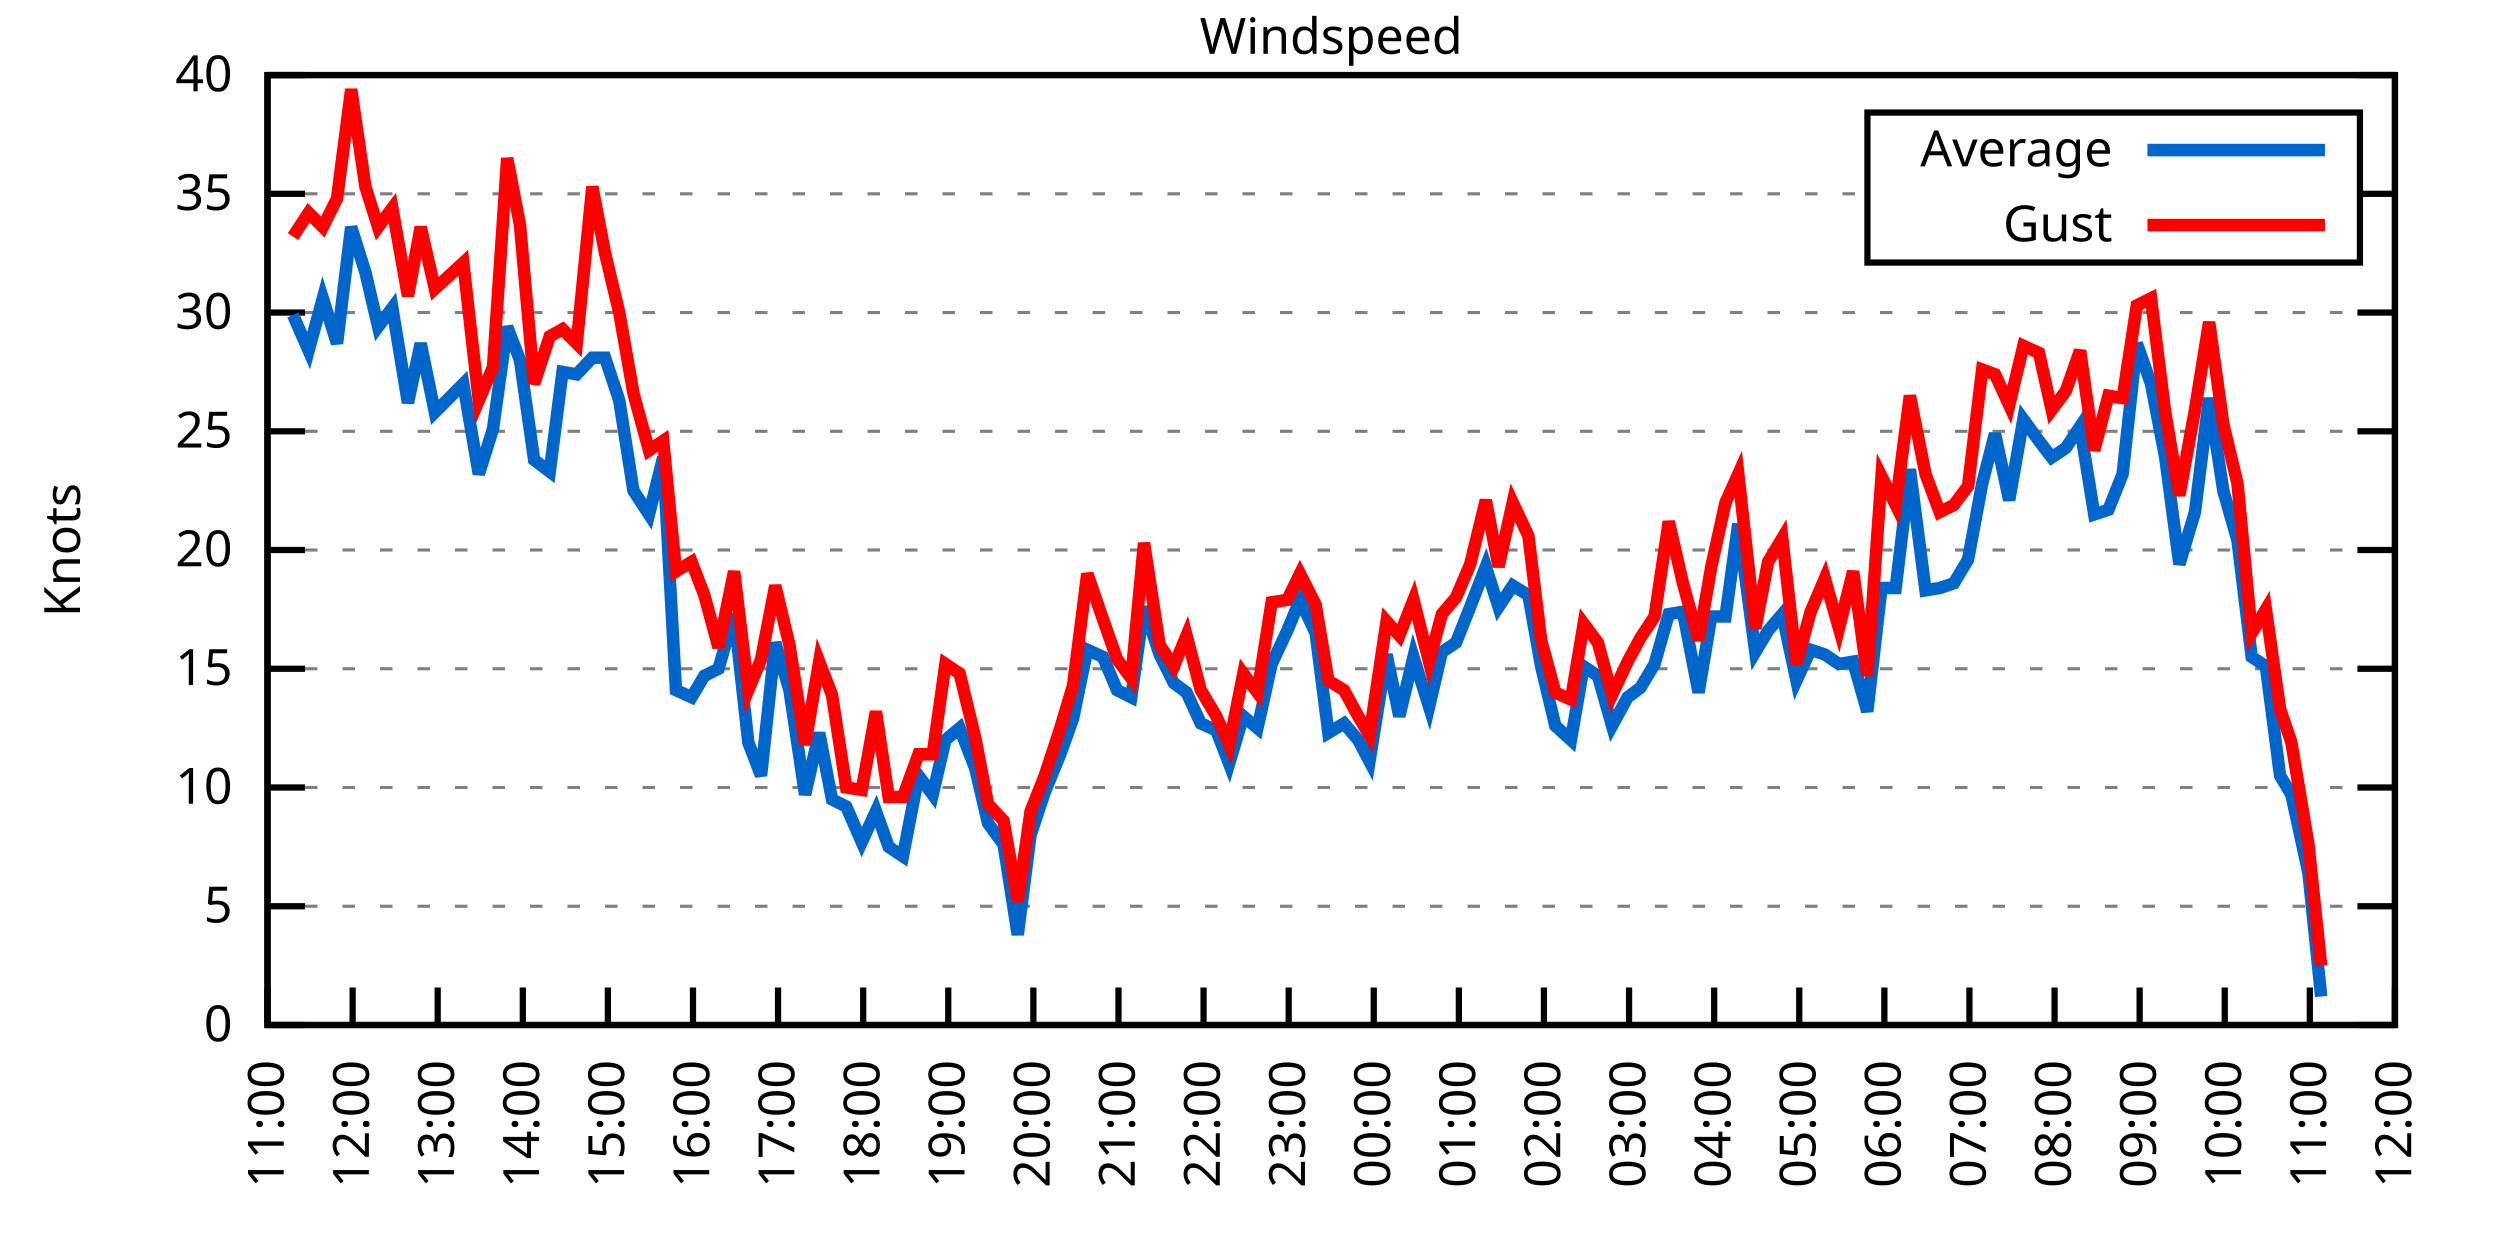
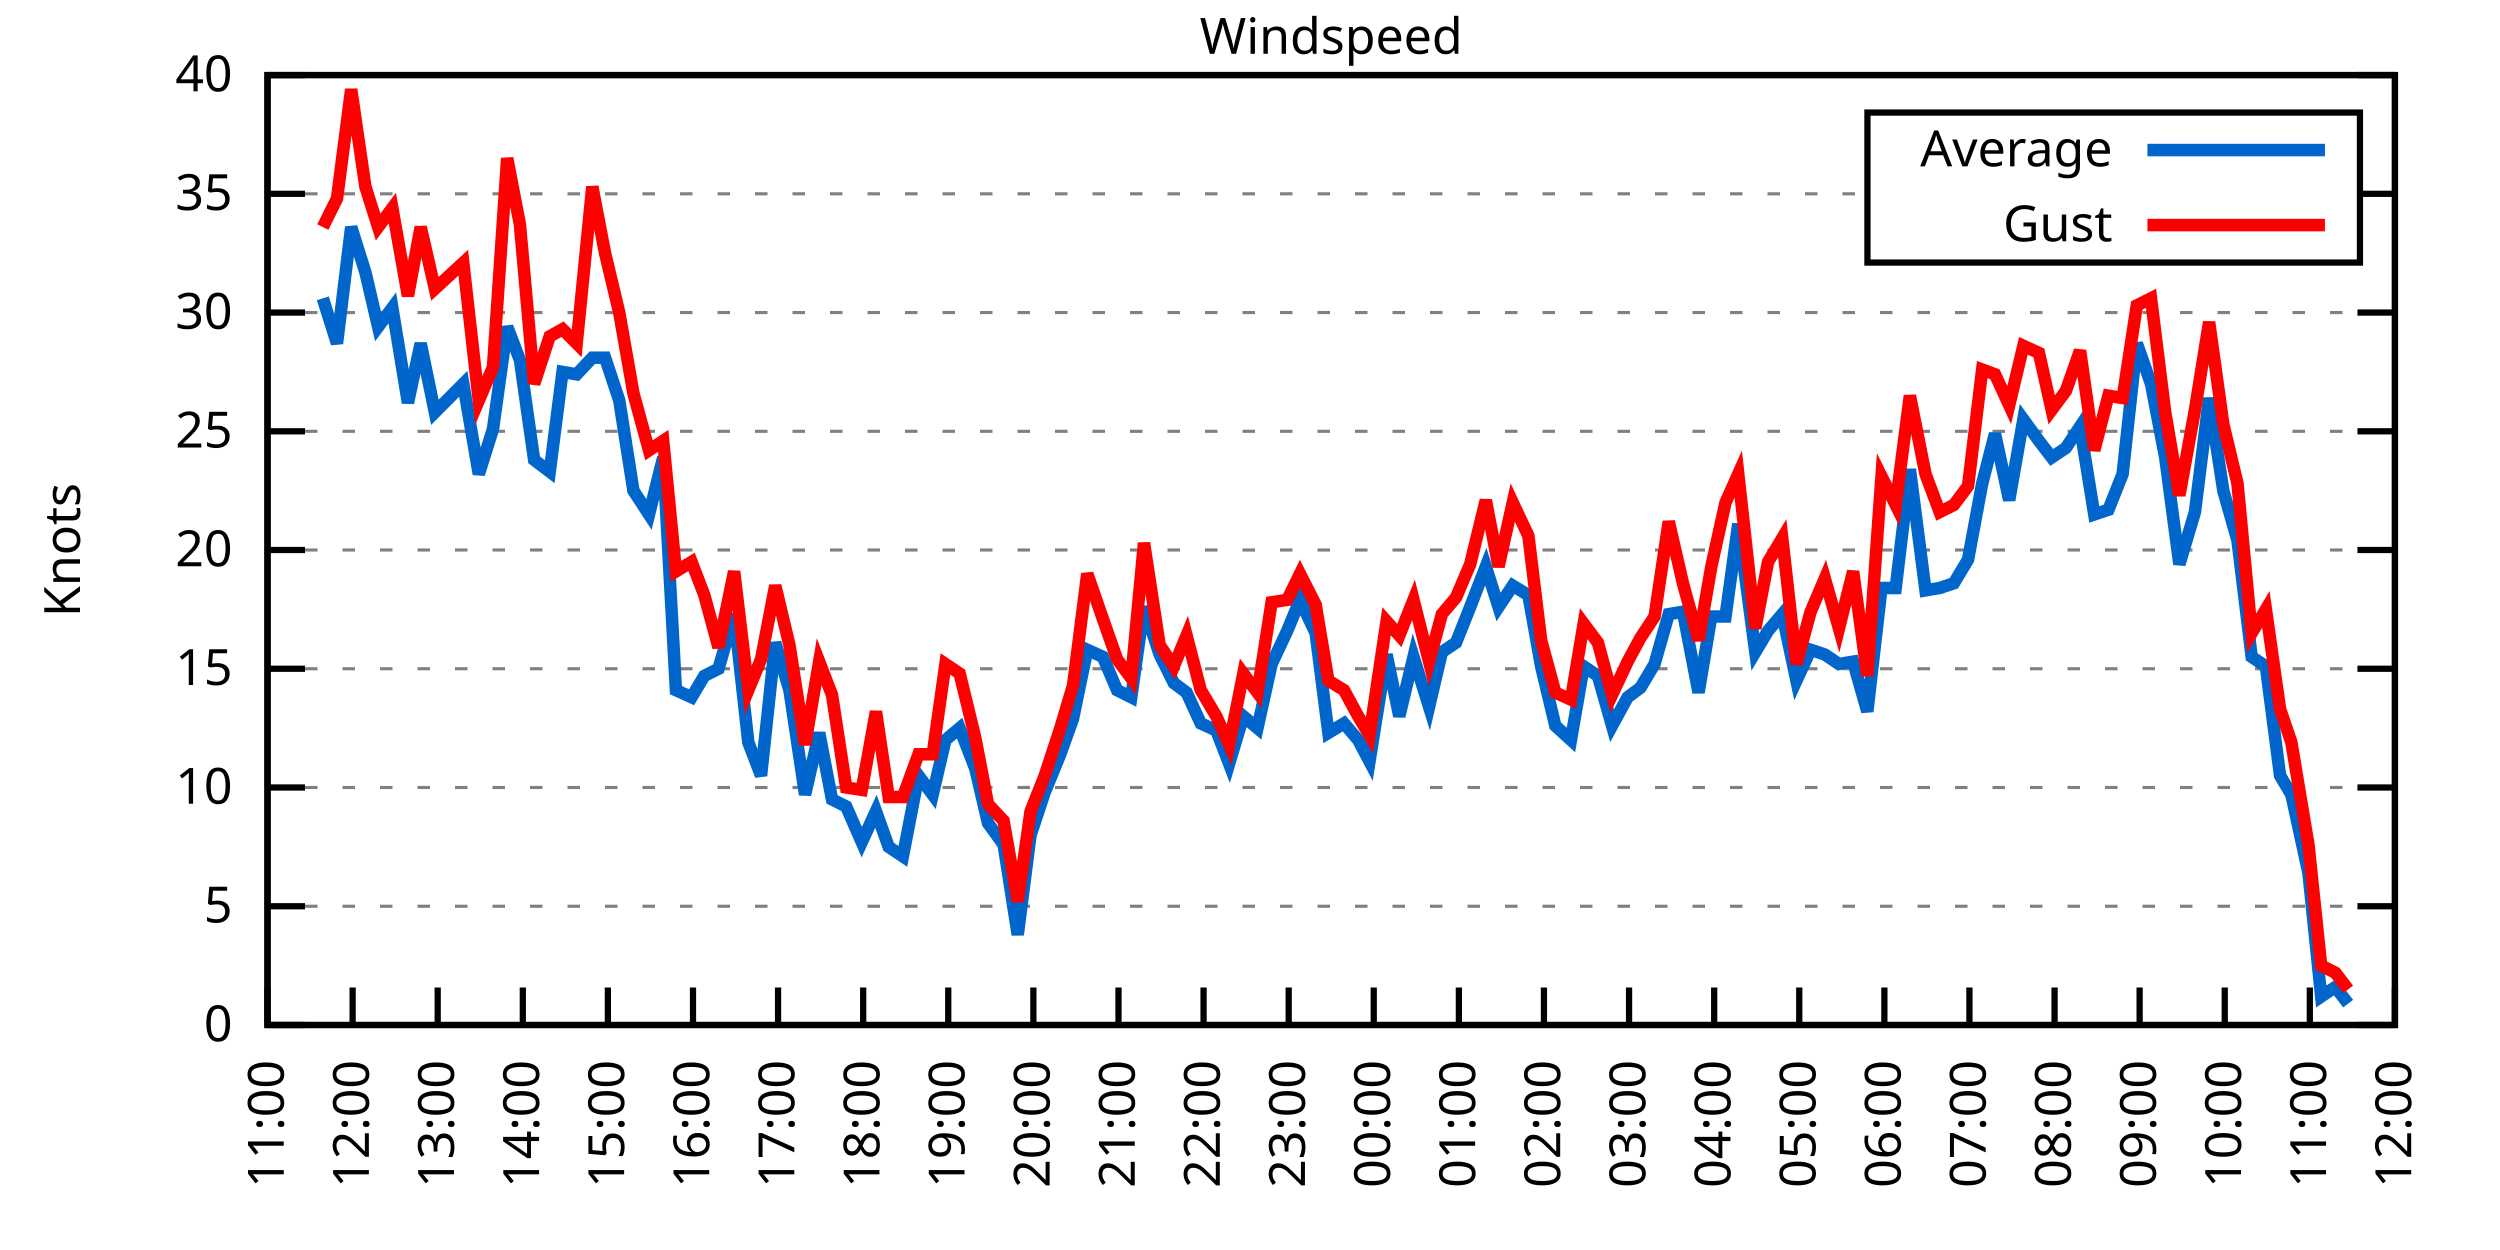
<svg xmlns="http://www.w3.org/2000/svg" xmlns:xlink="http://www.w3.org/1999/xlink" width="400" height="200" viewBox="0 0 400 200">
  <g id="gnuplot_canvas">
    <rect x="0" y="0" width="400" height="200" fill="none" />
    <defs>
      <circle id="gpDot" r="0.5" stroke-width="0.5" stroke="currentColor" />
      <path id="gpPt0" stroke-width="0.333" stroke="currentColor" d="M-1,0 h2 M0,-1 v2" />
      <path id="gpPt1" stroke-width="0.333" stroke="currentColor" d="M-1,-1 L1,1 M1,-1 L-1,1" />
      <path id="gpPt2" stroke-width="0.333" stroke="currentColor" d="M-1,0 L1,0 M0,-1 L0,1 M-1,-1 L1,1 M-1,1 L1,-1" />
      <rect id="gpPt3" stroke-width="0.333" stroke="currentColor" x="-1" y="-1" width="2" height="2" />
      <rect id="gpPt4" stroke-width="0.333" stroke="currentColor" fill="currentColor" x="-1" y="-1" width="2" height="2" />
      <circle id="gpPt5" stroke-width="0.333" stroke="currentColor" cx="0" cy="0" r="1" />
      <use xlink:href="#gpPt5" id="gpPt6" fill="currentColor" stroke="none" />
      <path id="gpPt7" stroke-width="0.333" stroke="currentColor" d="M0,-1.33 L-1.33,0.67 L1.33,0.67 z" />
      <use xlink:href="#gpPt7" id="gpPt8" fill="currentColor" stroke="none" />
      <use xlink:href="#gpPt7" id="gpPt9" stroke="currentColor" transform="rotate(180)" />
      <use xlink:href="#gpPt9" id="gpPt10" fill="currentColor" stroke="none" />
      <use xlink:href="#gpPt3" id="gpPt11" stroke="currentColor" transform="rotate(45)" />
      <use xlink:href="#gpPt11" id="gpPt12" fill="currentColor" stroke="none" />
      <path id="gpPt13" stroke-width="0.333" stroke="currentColor" d="M0,1.330 L1.265,0.411 L0.782,-1.067 L-0.782,-1.076 L-1.265,0.411 z" />
      <use xlink:href="#gpPt13" id="gpPt14" fill="currentColor" stroke="none" />
      <filter id="textbox" filterUnits="objectBoundingBox" x="0" y="0" height="1" width="1">
        <feFlood flood-color="white" flood-opacity="1" result="bgnd" />
        <feComposite in="SourceGraphic" in2="bgnd" operator="atop" />
      </filter>
      <filter id="greybox" filterUnits="objectBoundingBox" x="0" y="0" height="1" width="1">
        <feFlood flood-color="lightgrey" flood-opacity="1" result="grey" />
        <feComposite in="SourceGraphic" in2="grey" operator="atop" />
      </filter>
    </defs>
    <g fill="none" color="white" stroke="currentColor" stroke-width="1.00" stroke-linecap="butt" stroke-linejoin="miter">
</g>
    <g fill="none" color="black" stroke="currentColor" stroke-width="1.00" stroke-linecap="butt" stroke-linejoin="miter">
      <g stroke="none" shape-rendering="crispEdges">
        <polygon fill="rgb(255, 255, 255)" points="42.80,164.00 383.18,164.00 383.18,12.02 42.80,12.02 " />
      </g>
    </g>
    <g fill="none" color="black" stroke="currentColor" stroke-width="1.00" stroke-linecap="butt" stroke-linejoin="miter">
</g>
    <g fill="none" color="black" stroke="black" stroke-width="0.50" stroke-linecap="butt" stroke-linejoin="miter">
</g>
    <g fill="none" color="gray" stroke="currentColor" stroke-width="0.50" stroke-linecap="butt" stroke-linejoin="miter">
      <path stroke="gray" stroke-dasharray="2,4" class="gridline" d="M42.80,164.00 L383.19,164.00  " />
    </g>
    <g fill="none" color="gray" stroke="gray" stroke-width="1.00" stroke-linecap="butt" stroke-linejoin="miter">
</g>
    <g fill="none" color="black" stroke="currentColor" stroke-width="1.00" stroke-linecap="butt" stroke-linejoin="miter">
      <path stroke="black" d="M42.80,164.00 L48.80,164.00 M383.19,164.00 L377.19,164.00  " />
      <g transform="translate(37.20,166.60)" stroke="none" fill="black" font-family="Sans" font-size="8.00" text-anchor="end">
        <text>
          <tspan font-family="Sans"> 0</tspan>
        </text>
      </g>
    </g>
    <g fill="none" color="black" stroke="currentColor" stroke-width="1.00" stroke-linecap="butt" stroke-linejoin="miter">
</g>
    <g fill="none" color="black" stroke="black" stroke-width="0.50" stroke-linecap="butt" stroke-linejoin="miter">
</g>
    <g fill="none" color="gray" stroke="currentColor" stroke-width="0.50" stroke-linecap="butt" stroke-linejoin="miter">
      <path stroke="gray" stroke-dasharray="2,4" class="gridline" d="M42.80,145.00 L383.19,145.00  " />
    </g>
    <g fill="none" color="gray" stroke="gray" stroke-width="1.00" stroke-linecap="butt" stroke-linejoin="miter">
</g>
    <g fill="none" color="black" stroke="currentColor" stroke-width="1.00" stroke-linecap="butt" stroke-linejoin="miter">
      <path stroke="black" d="M42.80,145.00 L48.80,145.00 M383.19,145.00 L377.19,145.00  " />
      <g transform="translate(37.20,147.60)" stroke="none" fill="black" font-family="Sans" font-size="8.00" text-anchor="end">
        <text>
          <tspan font-family="Sans"> 5</tspan>
        </text>
      </g>
    </g>
    <g fill="none" color="black" stroke="currentColor" stroke-width="1.00" stroke-linecap="butt" stroke-linejoin="miter">
</g>
    <g fill="none" color="black" stroke="black" stroke-width="0.50" stroke-linecap="butt" stroke-linejoin="miter">
</g>
    <g fill="none" color="gray" stroke="currentColor" stroke-width="0.50" stroke-linecap="butt" stroke-linejoin="miter">
      <path stroke="gray" stroke-dasharray="2,4" class="gridline" d="M42.80,126.00 L383.19,126.00  " />
    </g>
    <g fill="none" color="gray" stroke="gray" stroke-width="1.00" stroke-linecap="butt" stroke-linejoin="miter">
</g>
    <g fill="none" color="black" stroke="currentColor" stroke-width="1.00" stroke-linecap="butt" stroke-linejoin="miter">
      <path stroke="black" d="M42.80,126.00 L48.80,126.00 M383.19,126.00 L377.19,126.00  " />
      <g transform="translate(37.20,128.60)" stroke="none" fill="black" font-family="Sans" font-size="8.00" text-anchor="end">
        <text>
          <tspan font-family="Sans"> 10</tspan>
        </text>
      </g>
    </g>
    <g fill="none" color="black" stroke="currentColor" stroke-width="1.00" stroke-linecap="butt" stroke-linejoin="miter">
</g>
    <g fill="none" color="black" stroke="black" stroke-width="0.50" stroke-linecap="butt" stroke-linejoin="miter">
</g>
    <g fill="none" color="gray" stroke="currentColor" stroke-width="0.50" stroke-linecap="butt" stroke-linejoin="miter">
      <path stroke="gray" stroke-dasharray="2,4" class="gridline" d="M42.80,107.00 L383.19,107.00  " />
    </g>
    <g fill="none" color="gray" stroke="gray" stroke-width="1.00" stroke-linecap="butt" stroke-linejoin="miter">
</g>
    <g fill="none" color="black" stroke="currentColor" stroke-width="1.00" stroke-linecap="butt" stroke-linejoin="miter">
      <path stroke="black" d="M42.80,107.00 L48.80,107.00 M383.19,107.00 L377.19,107.00  " />
      <g transform="translate(37.20,109.60)" stroke="none" fill="black" font-family="Sans" font-size="8.00" text-anchor="end">
        <text>
          <tspan font-family="Sans"> 15</tspan>
        </text>
      </g>
    </g>
    <g fill="none" color="black" stroke="currentColor" stroke-width="1.00" stroke-linecap="butt" stroke-linejoin="miter">
</g>
    <g fill="none" color="black" stroke="black" stroke-width="0.50" stroke-linecap="butt" stroke-linejoin="miter">
</g>
    <g fill="none" color="gray" stroke="currentColor" stroke-width="0.50" stroke-linecap="butt" stroke-linejoin="miter">
      <path stroke="gray" stroke-dasharray="2,4" class="gridline" d="M42.80,88.00 L383.19,88.00  " />
    </g>
    <g fill="none" color="gray" stroke="gray" stroke-width="1.00" stroke-linecap="butt" stroke-linejoin="miter">
</g>
    <g fill="none" color="black" stroke="currentColor" stroke-width="1.00" stroke-linecap="butt" stroke-linejoin="miter">
      <path stroke="black" d="M42.80,88.00 L48.80,88.00 M383.19,88.00 L377.19,88.00  " />
      <g transform="translate(37.20,90.60)" stroke="none" fill="black" font-family="Sans" font-size="8.00" text-anchor="end">
        <text>
          <tspan font-family="Sans"> 20</tspan>
        </text>
      </g>
    </g>
    <g fill="none" color="black" stroke="currentColor" stroke-width="1.00" stroke-linecap="butt" stroke-linejoin="miter">
</g>
    <g fill="none" color="black" stroke="black" stroke-width="0.50" stroke-linecap="butt" stroke-linejoin="miter">
</g>
    <g fill="none" color="gray" stroke="currentColor" stroke-width="0.50" stroke-linecap="butt" stroke-linejoin="miter">
      <path stroke="gray" stroke-dasharray="2,4" class="gridline" d="M42.80,69.01 L383.19,69.01  " />
    </g>
    <g fill="none" color="gray" stroke="gray" stroke-width="1.00" stroke-linecap="butt" stroke-linejoin="miter">
</g>
    <g fill="none" color="black" stroke="currentColor" stroke-width="1.00" stroke-linecap="butt" stroke-linejoin="miter">
      <path stroke="black" d="M42.80,69.01 L48.80,69.01 M383.19,69.01 L377.19,69.01  " />
      <g transform="translate(37.20,71.61)" stroke="none" fill="black" font-family="Sans" font-size="8.00" text-anchor="end">
        <text>
          <tspan font-family="Sans"> 25</tspan>
        </text>
      </g>
    </g>
    <g fill="none" color="black" stroke="currentColor" stroke-width="1.00" stroke-linecap="butt" stroke-linejoin="miter">
</g>
    <g fill="none" color="black" stroke="black" stroke-width="0.50" stroke-linecap="butt" stroke-linejoin="miter">
</g>
    <g fill="none" color="gray" stroke="currentColor" stroke-width="0.50" stroke-linecap="butt" stroke-linejoin="miter">
      <path stroke="gray" stroke-dasharray="2,4" class="gridline" d="M42.80,50.01 L383.19,50.01  " />
    </g>
    <g fill="none" color="gray" stroke="gray" stroke-width="1.00" stroke-linecap="butt" stroke-linejoin="miter">
</g>
    <g fill="none" color="black" stroke="currentColor" stroke-width="1.00" stroke-linecap="butt" stroke-linejoin="miter">
      <path stroke="black" d="M42.80,50.01 L48.80,50.01 M383.19,50.01 L377.19,50.01  " />
      <g transform="translate(37.20,52.61)" stroke="none" fill="black" font-family="Sans" font-size="8.00" text-anchor="end">
        <text>
          <tspan font-family="Sans"> 30</tspan>
        </text>
      </g>
    </g>
    <g fill="none" color="black" stroke="currentColor" stroke-width="1.00" stroke-linecap="butt" stroke-linejoin="miter">
</g>
    <g fill="none" color="black" stroke="black" stroke-width="0.50" stroke-linecap="butt" stroke-linejoin="miter">
</g>
    <g fill="none" color="gray" stroke="currentColor" stroke-width="0.50" stroke-linecap="butt" stroke-linejoin="miter">
      <path stroke="gray" stroke-dasharray="2,4" class="gridline" d="M42.80,31.01 L298.79,31.01 M377.59,31.01 L383.19,31.01  " />
    </g>
    <g fill="none" color="gray" stroke="gray" stroke-width="1.00" stroke-linecap="butt" stroke-linejoin="miter">
</g>
    <g fill="none" color="black" stroke="currentColor" stroke-width="1.00" stroke-linecap="butt" stroke-linejoin="miter">
      <path stroke="black" d="M42.80,31.01 L48.80,31.01 M383.19,31.01 L377.19,31.01  " />
      <g transform="translate(37.20,33.61)" stroke="none" fill="black" font-family="Sans" font-size="8.00" text-anchor="end">
        <text>
          <tspan font-family="Sans"> 35</tspan>
        </text>
      </g>
    </g>
    <g fill="none" color="black" stroke="currentColor" stroke-width="1.00" stroke-linecap="butt" stroke-linejoin="miter">
</g>
    <g fill="none" color="black" stroke="black" stroke-width="0.50" stroke-linecap="butt" stroke-linejoin="miter">
</g>
    <g fill="none" color="gray" stroke="currentColor" stroke-width="0.50" stroke-linecap="butt" stroke-linejoin="miter">
      <path stroke="gray" stroke-dasharray="2,4" class="gridline" d="M42.80,12.01 L383.19,12.01  " />
    </g>
    <g fill="none" color="gray" stroke="gray" stroke-width="1.00" stroke-linecap="butt" stroke-linejoin="miter">
</g>
    <g fill="none" color="black" stroke="currentColor" stroke-width="1.00" stroke-linecap="butt" stroke-linejoin="miter">
      <path stroke="black" d="M42.80,12.01 L48.80,12.01 M383.19,12.01 L377.19,12.01  " />
      <g transform="translate(37.20,14.61)" stroke="none" fill="black" font-family="Sans" font-size="8.00" text-anchor="end">
        <text>
          <tspan font-family="Sans"> 40</tspan>
        </text>
      </g>
    </g>
    <g fill="none" color="black" stroke="currentColor" stroke-width="1.00" stroke-linecap="butt" stroke-linejoin="miter">
      <path stroke="black" d="M42.80,164.00 L42.80,158.00  " />
      <g transform="translate(45.40,169.60) rotate(270.00)" stroke="none" fill="black" font-family="Sans" font-size="8.00" text-anchor="end">
        <text>
          <tspan font-family="Sans">11:00</tspan>
        </text>
      </g>
    </g>
    <g fill="none" color="black" stroke="currentColor" stroke-width="1.00" stroke-linecap="butt" stroke-linejoin="miter">
      <path stroke="black" d="M56.42,164.00 L56.42,158.00  " />
      <g transform="translate(59.02,169.60) rotate(270.00)" stroke="none" fill="black" font-family="Sans" font-size="8.00" text-anchor="end">
        <text>
          <tspan font-family="Sans">12:00</tspan>
        </text>
      </g>
    </g>
    <g fill="none" color="black" stroke="currentColor" stroke-width="1.00" stroke-linecap="butt" stroke-linejoin="miter">
      <path stroke="black" d="M70.03,164.00 L70.03,158.00  " />
      <g transform="translate(72.63,169.60) rotate(270.00)" stroke="none" fill="black" font-family="Sans" font-size="8.00" text-anchor="end">
        <text>
          <tspan font-family="Sans">13:00</tspan>
        </text>
      </g>
    </g>
    <g fill="none" color="black" stroke="currentColor" stroke-width="1.00" stroke-linecap="butt" stroke-linejoin="miter">
      <path stroke="black" d="M83.65,164.00 L83.65,158.00  " />
      <g transform="translate(86.25,169.60) rotate(270.00)" stroke="none" fill="black" font-family="Sans" font-size="8.00" text-anchor="end">
        <text>
          <tspan font-family="Sans">14:00</tspan>
        </text>
      </g>
    </g>
    <g fill="none" color="black" stroke="currentColor" stroke-width="1.00" stroke-linecap="butt" stroke-linejoin="miter">
      <path stroke="black" d="M97.26,164.00 L97.26,158.00  " />
      <g transform="translate(99.86,169.60) rotate(270.00)" stroke="none" fill="black" font-family="Sans" font-size="8.00" text-anchor="end">
        <text>
          <tspan font-family="Sans">15:00</tspan>
        </text>
      </g>
    </g>
    <g fill="none" color="black" stroke="currentColor" stroke-width="1.00" stroke-linecap="butt" stroke-linejoin="miter">
      <path stroke="black" d="M110.88,164.00 L110.88,158.00  " />
      <g transform="translate(113.48,169.60) rotate(270.00)" stroke="none" fill="black" font-family="Sans" font-size="8.00" text-anchor="end">
        <text>
          <tspan font-family="Sans">16:00</tspan>
        </text>
      </g>
    </g>
    <g fill="none" color="black" stroke="currentColor" stroke-width="1.00" stroke-linecap="butt" stroke-linejoin="miter">
      <path stroke="black" d="M124.49,164.00 L124.49,158.00  " />
      <g transform="translate(127.09,169.60) rotate(270.00)" stroke="none" fill="black" font-family="Sans" font-size="8.00" text-anchor="end">
        <text>
          <tspan font-family="Sans">17:00</tspan>
        </text>
      </g>
    </g>
    <g fill="none" color="black" stroke="currentColor" stroke-width="1.00" stroke-linecap="butt" stroke-linejoin="miter">
      <path stroke="black" d="M138.11,164.00 L138.11,158.00  " />
      <g transform="translate(140.71,169.60) rotate(270.00)" stroke="none" fill="black" font-family="Sans" font-size="8.00" text-anchor="end">
        <text>
          <tspan font-family="Sans">18:00</tspan>
        </text>
      </g>
    </g>
    <g fill="none" color="black" stroke="currentColor" stroke-width="1.00" stroke-linecap="butt" stroke-linejoin="miter">
      <path stroke="black" d="M151.72,164.00 L151.72,158.00  " />
      <g transform="translate(154.32,169.60) rotate(270.00)" stroke="none" fill="black" font-family="Sans" font-size="8.00" text-anchor="end">
        <text>
          <tspan font-family="Sans">19:00</tspan>
        </text>
      </g>
    </g>
    <g fill="none" color="black" stroke="currentColor" stroke-width="1.00" stroke-linecap="butt" stroke-linejoin="miter">
      <path stroke="black" d="M165.34,164.00 L165.34,158.00  " />
      <g transform="translate(167.94,169.60) rotate(270.00)" stroke="none" fill="black" font-family="Sans" font-size="8.00" text-anchor="end">
        <text>
          <tspan font-family="Sans">20:00</tspan>
        </text>
      </g>
    </g>
    <g fill="none" color="black" stroke="currentColor" stroke-width="1.00" stroke-linecap="butt" stroke-linejoin="miter">
      <path stroke="black" d="M178.96,164.00 L178.96,158.00  " />
      <g transform="translate(181.56,169.60) rotate(270.00)" stroke="none" fill="black" font-family="Sans" font-size="8.00" text-anchor="end">
        <text>
          <tspan font-family="Sans">21:00</tspan>
        </text>
      </g>
    </g>
    <g fill="none" color="black" stroke="currentColor" stroke-width="1.00" stroke-linecap="butt" stroke-linejoin="miter">
      <path stroke="black" d="M192.57,164.00 L192.57,158.00  " />
      <g transform="translate(195.17,169.60) rotate(270.00)" stroke="none" fill="black" font-family="Sans" font-size="8.00" text-anchor="end">
        <text>
          <tspan font-family="Sans">22:00</tspan>
        </text>
      </g>
    </g>
    <g fill="none" color="black" stroke="currentColor" stroke-width="1.00" stroke-linecap="butt" stroke-linejoin="miter">
      <path stroke="black" d="M206.19,164.00 L206.19,158.00  " />
      <g transform="translate(208.79,169.60) rotate(270.00)" stroke="none" fill="black" font-family="Sans" font-size="8.00" text-anchor="end">
        <text>
          <tspan font-family="Sans">23:00</tspan>
        </text>
      </g>
    </g>
    <g fill="none" color="black" stroke="currentColor" stroke-width="1.00" stroke-linecap="butt" stroke-linejoin="miter">
      <path stroke="black" d="M219.80,164.00 L219.80,158.00  " />
      <g transform="translate(222.40,169.60) rotate(270.00)" stroke="none" fill="black" font-family="Sans" font-size="8.00" text-anchor="end">
        <text>
          <tspan font-family="Sans">00:00</tspan>
        </text>
      </g>
    </g>
    <g fill="none" color="black" stroke="currentColor" stroke-width="1.00" stroke-linecap="butt" stroke-linejoin="miter">
      <path stroke="black" d="M233.42,164.00 L233.42,158.00  " />
      <g transform="translate(236.02,169.60) rotate(270.00)" stroke="none" fill="black" font-family="Sans" font-size="8.00" text-anchor="end">
        <text>
          <tspan font-family="Sans">01:00</tspan>
        </text>
      </g>
    </g>
    <g fill="none" color="black" stroke="currentColor" stroke-width="1.00" stroke-linecap="butt" stroke-linejoin="miter">
      <path stroke="black" d="M247.03,164.00 L247.03,158.00  " />
      <g transform="translate(249.63,169.60) rotate(270.00)" stroke="none" fill="black" font-family="Sans" font-size="8.00" text-anchor="end">
        <text>
          <tspan font-family="Sans">02:00</tspan>
        </text>
      </g>
    </g>
    <g fill="none" color="black" stroke="currentColor" stroke-width="1.00" stroke-linecap="butt" stroke-linejoin="miter">
      <path stroke="black" d="M260.65,164.00 L260.65,158.00  " />
      <g transform="translate(263.25,169.60) rotate(270.00)" stroke="none" fill="black" font-family="Sans" font-size="8.00" text-anchor="end">
        <text>
          <tspan font-family="Sans">03:00</tspan>
        </text>
      </g>
    </g>
    <g fill="none" color="black" stroke="currentColor" stroke-width="1.00" stroke-linecap="butt" stroke-linejoin="miter">
      <path stroke="black" d="M274.27,164.00 L274.27,158.00  " />
      <g transform="translate(276.87,169.60) rotate(270.00)" stroke="none" fill="black" font-family="Sans" font-size="8.00" text-anchor="end">
        <text>
          <tspan font-family="Sans">04:00</tspan>
        </text>
      </g>
    </g>
    <g fill="none" color="black" stroke="currentColor" stroke-width="1.00" stroke-linecap="butt" stroke-linejoin="miter">
      <path stroke="black" d="M287.88,164.00 L287.88,158.00  " />
      <g transform="translate(290.48,169.60) rotate(270.00)" stroke="none" fill="black" font-family="Sans" font-size="8.00" text-anchor="end">
        <text>
          <tspan font-family="Sans">05:00</tspan>
        </text>
      </g>
    </g>
    <g fill="none" color="black" stroke="currentColor" stroke-width="1.00" stroke-linecap="butt" stroke-linejoin="miter">
      <path stroke="black" d="M301.50,164.00 L301.50,158.00  " />
      <g transform="translate(304.10,169.60) rotate(270.00)" stroke="none" fill="black" font-family="Sans" font-size="8.00" text-anchor="end">
        <text>
          <tspan font-family="Sans">06:00</tspan>
        </text>
      </g>
    </g>
    <g fill="none" color="black" stroke="currentColor" stroke-width="1.00" stroke-linecap="butt" stroke-linejoin="miter">
      <path stroke="black" d="M315.11,164.00 L315.11,158.00  " />
      <g transform="translate(317.71,169.60) rotate(270.00)" stroke="none" fill="black" font-family="Sans" font-size="8.00" text-anchor="end">
        <text>
          <tspan font-family="Sans">07:00</tspan>
        </text>
      </g>
    </g>
    <g fill="none" color="black" stroke="currentColor" stroke-width="1.00" stroke-linecap="butt" stroke-linejoin="miter">
      <path stroke="black" d="M328.73,164.00 L328.73,158.00  " />
      <g transform="translate(331.33,169.60) rotate(270.00)" stroke="none" fill="black" font-family="Sans" font-size="8.00" text-anchor="end">
        <text>
          <tspan font-family="Sans">08:00</tspan>
        </text>
      </g>
    </g>
    <g fill="none" color="black" stroke="currentColor" stroke-width="1.00" stroke-linecap="butt" stroke-linejoin="miter">
      <path stroke="black" d="M342.34,164.00 L342.34,158.00  " />
      <g transform="translate(344.94,169.60) rotate(270.00)" stroke="none" fill="black" font-family="Sans" font-size="8.00" text-anchor="end">
        <text>
          <tspan font-family="Sans">09:00</tspan>
        </text>
      </g>
    </g>
    <g fill="none" color="black" stroke="currentColor" stroke-width="1.00" stroke-linecap="butt" stroke-linejoin="miter">
      <path stroke="black" d="M355.96,164.00 L355.96,158.00  " />
      <g transform="translate(358.56,169.60) rotate(270.00)" stroke="none" fill="black" font-family="Sans" font-size="8.00" text-anchor="end">
        <text>
          <tspan font-family="Sans">10:00</tspan>
        </text>
      </g>
    </g>
    <g fill="none" color="black" stroke="currentColor" stroke-width="1.00" stroke-linecap="butt" stroke-linejoin="miter">
      <path stroke="black" d="M369.57,164.00 L369.57,158.00  " />
      <g transform="translate(372.17,169.60) rotate(270.00)" stroke="none" fill="black" font-family="Sans" font-size="8.00" text-anchor="end">
        <text>
          <tspan font-family="Sans">11:00</tspan>
        </text>
      </g>
    </g>
    <g fill="none" color="black" stroke="currentColor" stroke-width="1.00" stroke-linecap="butt" stroke-linejoin="miter">
      <path stroke="black" d="M383.19,164.00 L383.19,158.00  " />
      <g transform="translate(385.79,169.60) rotate(270.00)" stroke="none" fill="black" font-family="Sans" font-size="8.00" text-anchor="end">
        <text>
          <tspan font-family="Sans">12:00</tspan>
        </text>
      </g>
    </g>
    <g fill="none" color="black" stroke="currentColor" stroke-width="1.00" stroke-linecap="butt" stroke-linejoin="miter">
</g>
    <g fill="none" color="black" stroke="currentColor" stroke-width="1.00" stroke-linecap="butt" stroke-linejoin="miter">
      <path stroke="black" d="M42.80,12.01 L42.80,164.00 L383.19,164.00 L383.19,12.01 L42.80,12.01 Z  " />
    </g>
    <g fill="none" color="black" stroke="currentColor" stroke-width="1.00" stroke-linecap="butt" stroke-linejoin="miter">
</g>
    <g fill="none" color="black" stroke="currentColor" stroke-width="1.00" stroke-linecap="butt" stroke-linejoin="miter">
      <path stroke="black" d="M298.79,42.01 L298.79,18.01 L377.59,18.01 L377.59,42.01 L298.79,42.01 Z  " />
    </g>
    <g id="Windspeed_plot_1">
      <g fill="none" color="white" stroke="black" stroke-width="2.00" stroke-linecap="butt" stroke-linejoin="miter">
</g>
      <g fill="none" color="black" stroke="currentColor" stroke-width="2.00" stroke-linecap="butt" stroke-linejoin="miter">
        <g transform="translate(337.99,26.61)" stroke="none" fill="black" font-family="Sans" font-size="8.00" text-anchor="end">
          <text>
            <tspan font-family="Sans">Average</tspan>
          </text>
        </g>
      </g>
      <g fill="none" color="black" stroke="currentColor" stroke-width="2.00" stroke-linecap="butt" stroke-linejoin="miter">
-         <path stroke="rgb(  0, 102, 204)" d="M343.59,24.01 L371.99,24.01 M46.88,50.39 L49.38,56.09 L51.65,47.73 L53.92,54.95 L56.19,36.33 L58.46,43.55   L60.50,52.29 L62.77,49.25 L65.27,64.45 L67.31,54.95 L69.58,65.97 L74.12,61.41 L76.61,75.85 L78.88,68.63   L81.15,52.29 L83.19,57.61 L85.46,73.57 L87.96,75.47 L90.00,59.51 L92.27,59.89 L94.77,57.23 L96.81,57.23   L99.08,64.07 L101.35,78.51 L103.84,82.31 L106.11,73.19 L108.15,110.42 L110.65,111.56 L112.69,108.14 L114.96,107.00   L117.46,98.26 L119.73,118.78 L121.77,124.10 L124.04,102.82 L126.31,110.42 L128.81,127.14 L131.07,117.26 L133.12,127.90   L135.39,129.04 L137.88,134.74 L140.15,129.80 L142.19,135.50 L144.46,137.02 L146.96,124.10 L149.23,127.14 L151.27,118.40   L153.54,116.50 L156.04,122.96 L158.08,131.70 L160.57,135.12 L162.84,149.56 L164.89,133.60 L167.16,126.76 L169.65,120.68   L171.69,114.98 L173.96,103.96 L176.46,105.10 L178.73,110.42 L181.00,111.56 L183.04,97.12 L185.54,104.72 L187.81,109.28   L189.85,110.80 L192.12,115.74 L194.61,116.88 L196.66,122.20 L198.93,114.60 L201.19,116.50 L203.46,106.24 L205.96,100.92   L208.00,95.98 L210.50,101.30 L212.54,117.26 L215.04,115.74 L217.31,118.40 L219.12,121.82 L221.85,104.72 L223.89,114.60   L226.16,105.10 L228.65,113.08 L230.70,104.34 L232.96,102.82 L235.23,97.12 L237.73,90.66 L239.77,97.12 L242.04,93.70   L244.54,95.22 L246.58,106.62 L248.85,116.12 L251.35,118.40 L253.39,106.62 L255.66,108.14 L257.93,116.12 L260.42,111.56   L262.47,110.04 L264.73,106.24 L267.00,98.26 L269.27,97.88 L271.77,110.80 L273.81,98.64 L276.08,98.64 L278.12,83.83   L280.85,104.34 L282.89,100.92 L285.16,98.26 L287.43,108.90 L289.70,103.96 L291.97,104.72 L294.23,106.24 L296.50,105.86   L298.77,113.84 L301.04,94.08 L303.31,94.08 L305.58,75.09 L308.08,94.46 L310.35,94.08 L312.62,93.32 L314.89,89.52   L317.15,77.37 L319.20,69.39 L321.47,80.03 L323.74,67.11 L326.23,70.53 L328.27,73.19 L330.54,71.67 L332.81,68.25   L335.08,82.31 L337.35,81.55 L339.62,75.85 L341.89,54.95 L344.16,61.41 L346.43,73.19 L348.70,90.28 L351.19,81.93   L353.46,63.69 L355.73,78.51 L358.00,86.49 L360.27,105.10 L362.54,106.62 L364.81,124.10 L366.62,127.14 L369.35,139.68   L371.39,159.44  " />
+         <path stroke="rgb(  0, 102, 204)" d="M343.59,24.01 L371.99,24.01 M51.65,47.73 L53.92,54.95 L56.19,36.33 L58.46,43.55 L60.50,52.29 L62.77,49.25   L65.27,64.45 L67.31,54.95 L69.58,65.97 L74.12,61.41 L76.61,75.85 L78.88,68.63 L81.15,52.29 L83.19,57.61   L85.46,73.57 L87.96,75.47 L90.00,59.51 L92.27,59.89 L94.77,57.23 L96.81,57.23 L99.08,64.07 L101.35,78.51   L103.84,82.31 L106.11,73.19 L108.15,110.42 L110.65,111.56 L112.69,108.14 L114.96,107.00 L117.46,98.26 L119.73,118.78   L121.77,124.10 L124.04,102.82 L126.31,110.42 L128.81,127.14 L131.07,117.26 L133.12,127.90 L135.39,129.04 L137.88,134.74   L140.15,129.80 L142.19,135.50 L144.46,137.02 L146.96,124.10 L149.23,127.14 L151.27,118.40 L153.54,116.50 L156.04,122.96   L158.08,131.70 L160.57,135.12 L162.84,149.56 L164.89,133.60 L167.16,126.76 L169.65,120.68 L171.69,114.98 L173.96,103.96   L176.46,105.10 L178.73,110.42 L181.00,111.56 L183.04,97.12 L185.54,104.72 L187.81,109.28 L189.85,110.80 L192.12,115.74   L194.61,116.88 L196.66,122.20 L198.93,114.60 L201.19,116.50 L203.46,106.24 L205.96,100.92 L208.00,95.98 L210.50,101.30   L212.54,117.26 L215.04,115.74 L217.31,118.40 L219.12,121.82 L221.85,104.72 L223.89,114.60 L226.16,105.10 L228.65,113.08   L230.70,104.34 L232.96,102.82 L235.23,97.12 L237.73,90.66 L239.77,97.12 L242.04,93.70 L244.54,95.22 L246.58,106.62   L248.85,116.12 L251.35,118.40 L253.39,106.62 L255.66,108.14 L257.93,116.12 L260.42,111.56 L262.47,110.04 L264.73,106.24   L267.00,98.26 L269.27,97.88 L271.77,110.80 L273.81,98.64 L276.08,98.64 L278.12,83.83 L280.85,104.34 L282.89,100.92   L285.16,98.26 L287.43,108.90 L289.70,103.96 L291.97,104.72 L294.23,106.24 L296.50,105.86 L298.77,113.84 L301.04,94.08   L303.31,94.08 L305.58,75.09 L308.08,94.46 L310.35,94.08 L312.62,93.32 L314.89,89.52 L317.15,77.37 L319.20,69.39   L321.47,80.03 L323.74,67.11 L326.23,70.53 L328.27,73.19 L330.54,71.67 L332.81,68.25 L335.08,82.31 L337.35,81.55   L339.62,75.85 L341.89,54.95 L344.16,61.41 L346.43,73.19 L348.70,90.28 L351.19,81.93 L353.46,63.69 L355.73,78.51   L358.00,86.49 L360.27,105.10 L362.54,106.62 L364.81,124.10 L366.62,127.14 L369.35,139.68 L371.39,159.44 L373.66,157.92   L375.70,160.58  " />
      </g>
    </g>
    <g id="Windspeed_plot_2">
      <g fill="none" color="black" stroke="currentColor" stroke-width="2.00" stroke-linecap="butt" stroke-linejoin="miter">
        <g transform="translate(337.99,38.61)" stroke="none" fill="black" font-family="Sans" font-size="8.00" text-anchor="end">
          <text>
            <tspan font-family="Sans">Gust</tspan>
          </text>
        </g>
      </g>
      <g fill="none" color="black" stroke="currentColor" stroke-width="2.00" stroke-linecap="butt" stroke-linejoin="miter">
-         <path stroke="rgb(255,   0,   0)" d="M343.59,36.01 L371.99,36.01 M46.88,37.85 L49.38,34.05 L51.65,36.33 L53.92,31.77 L56.19,14.29 L58.46,29.87   L60.50,36.33 L62.77,33.29 L65.27,47.35 L67.31,36.33 L69.58,46.21 L74.12,42.03 L76.61,64.07 L78.88,58.75   L81.15,25.31 L83.19,35.95 L85.46,61.41 L87.96,53.81 L90.00,52.67 L92.27,54.95 L94.77,29.87 L96.81,40.51   L99.08,50.01 L101.35,62.93 L103.84,72.05 L106.11,70.53 L108.15,91.42 L110.65,89.90 L112.69,95.22 L114.96,103.58   L117.46,91.42 L119.73,110.42 L121.77,105.48 L124.04,93.70 L126.31,103.20 L128.81,119.16 L131.07,105.86 L133.12,111.18   L135.39,126.00 L137.88,126.38 L140.15,113.84 L142.19,127.52 L144.46,127.52 L146.96,120.68 L149.23,120.68 L151.27,106.24   L153.54,107.76 L156.04,118.02 L158.08,128.66 L160.57,131.32 L162.84,144.24 L164.89,129.80 L167.16,124.10 L169.65,116.50   L171.69,109.66 L173.96,91.80 L176.46,99.02 L178.73,105.48 L181.00,108.52 L183.04,86.87 L185.54,103.20 L187.81,106.62   L189.85,101.68 L192.12,110.42 L194.61,114.60 L196.66,119.16 L198.93,107.76 L201.19,110.80 L203.46,96.36 L205.96,95.98   L208.00,91.80 L210.50,96.74 L212.54,108.90 L215.04,110.42 L217.31,114.60 L219.12,117.64 L221.85,99.40 L223.89,101.68   L226.16,95.98 L228.65,105.86 L230.70,98.26 L232.96,95.60 L235.23,90.28 L237.73,80.03 L239.77,90.66 L242.04,80.41   L244.54,85.73 L246.58,102.44 L248.85,110.80 L251.35,111.94 L253.39,99.78 L255.66,102.82 L257.93,111.18 L260.42,105.86   L262.47,102.06 L264.73,98.64 L267.00,83.45 L269.27,93.32 L271.77,102.44 L273.81,90.66 L276.08,80.41 L278.12,75.85   L280.85,100.54 L282.89,89.90 L285.16,86.11 L287.43,106.24 L289.70,97.88 L291.97,92.56 L294.23,100.54 L296.50,91.42   L298.77,108.14 L301.04,76.23 L303.31,80.79 L305.58,63.31 L308.08,75.85 L310.35,81.93 L312.62,80.79 L314.89,77.75   L317.15,59.13 L319.20,59.89 L321.47,64.83 L323.74,55.33 L326.23,56.47 L328.27,65.59 L330.54,62.55 L332.81,56.09   L335.08,72.05 L337.35,63.31 L339.62,63.69 L341.89,48.87 L344.16,47.73 L346.43,65.97 L348.70,79.27 L351.19,65.59   L353.46,51.53 L355.73,67.87 L358.00,77.37 L360.27,101.30 L362.54,97.50 L364.81,113.46 L366.62,118.78 L369.35,135.12   L371.39,154.50  " />
+         <path stroke="rgb(255,   0,   0)" d="M343.59,36.01 L371.99,36.01 M51.65,36.33 L53.92,31.77 L56.19,14.29 L58.46,29.87 L60.50,36.33 L62.77,33.29   L65.27,47.35 L67.31,36.33 L69.58,46.21 L74.12,42.03 L76.61,64.07 L78.88,58.75 L81.15,25.31 L83.19,35.95   L85.46,61.41 L87.96,53.81 L90.00,52.67 L92.27,54.95 L94.77,29.87 L96.81,40.51 L99.08,50.01 L101.35,62.93   L103.84,72.05 L106.11,70.53 L108.15,91.42 L110.65,89.90 L112.69,95.22 L114.96,103.58 L117.46,91.42 L119.73,110.42   L121.77,105.48 L124.04,93.70 L126.31,103.20 L128.81,119.16 L131.07,105.86 L133.12,111.18 L135.39,126.00 L137.88,126.38   L140.15,113.84 L142.19,127.52 L144.46,127.52 L146.96,120.68 L149.23,120.68 L151.27,106.24 L153.54,107.76 L156.04,118.02   L158.08,128.66 L160.57,131.32 L162.84,144.24 L164.89,129.80 L167.16,124.10 L169.65,116.50 L171.69,109.66 L173.96,91.80   L176.46,99.02 L178.73,105.48 L181.00,108.52 L183.04,86.87 L185.54,103.20 L187.81,106.62 L189.85,101.68 L192.12,110.42   L194.61,114.60 L196.66,119.16 L198.93,107.76 L201.19,110.80 L203.46,96.36 L205.96,95.98 L208.00,91.80 L210.50,96.74   L212.54,108.90 L215.04,110.42 L217.31,114.60 L219.12,117.64 L221.85,99.40 L223.89,101.68 L226.16,95.98 L228.65,105.86   L230.70,98.26 L232.96,95.60 L235.23,90.28 L237.73,80.03 L239.77,90.66 L242.04,80.41 L244.54,85.73 L246.58,102.44   L248.85,110.80 L251.35,111.94 L253.39,99.78 L255.66,102.82 L257.93,111.18 L260.42,105.86 L262.47,102.06 L264.73,98.64   L267.00,83.45 L269.27,93.32 L271.77,102.44 L273.81,90.66 L276.08,80.41 L278.12,75.85 L280.85,100.54 L282.89,89.90   L285.16,86.11 L287.43,106.24 L289.70,97.88 L291.97,92.56 L294.23,100.54 L296.50,91.42 L298.77,108.14 L301.04,76.23   L303.31,80.79 L305.58,63.31 L308.08,75.85 L310.35,81.93 L312.62,80.79 L314.89,77.75 L317.15,59.13 L319.20,59.89   L321.47,64.83 L323.74,55.33 L326.23,56.47 L328.27,65.59 L330.54,62.55 L332.81,56.09 L335.08,72.05 L337.35,63.31   L339.62,63.69 L341.89,48.87 L344.16,47.73 L346.43,65.97 L348.70,79.27 L351.19,65.59 L353.46,51.53 L355.73,67.87   L358.00,77.37 L360.27,101.30 L362.54,97.50 L364.81,113.46 L366.62,118.78 L369.35,135.12 L371.39,154.50 L373.66,155.64   L375.70,158.30  " />
      </g>
    </g>
    <g fill="none" color="black" stroke="currentColor" stroke-width="2.00" stroke-linecap="butt" stroke-linejoin="miter">
</g>
    <g fill="none" color="black" stroke="black" stroke-width="1.00" stroke-linecap="butt" stroke-linejoin="miter">
</g>
    <g fill="none" color="black" stroke="currentColor" stroke-width="1.00" stroke-linecap="butt" stroke-linejoin="miter">
      <path stroke="black" d="M42.80,12.01 L42.80,164.00 L383.19,164.00 L383.19,12.01 L42.80,12.01 Z  " />
      <g transform="translate(12.80,88.01) rotate(270.00)" stroke="none" fill="black" font-family="Sans" font-size="8.00" text-anchor="middle">
        <text>
          <tspan font-family="Sans">Knots</tspan>
        </text>
      </g>
    </g>
    <g fill="none" color="black" stroke="currentColor" stroke-width="1.00" stroke-linecap="butt" stroke-linejoin="miter">
</g>
    <g fill="none" color="black" stroke="currentColor" stroke-width="1.00" stroke-linecap="butt" stroke-linejoin="miter">
      <g transform="translate(212.99,8.61)" stroke="none" fill="black" font-family="Sans" font-size="8.00" text-anchor="middle">
        <text>
          <tspan font-family="Sans">Windspeed</tspan>
        </text>
      </g>
    </g>
    <g fill="none" color="black" stroke="currentColor" stroke-width="1.00" stroke-linecap="butt" stroke-linejoin="miter">
</g>
  </g>
</svg>
